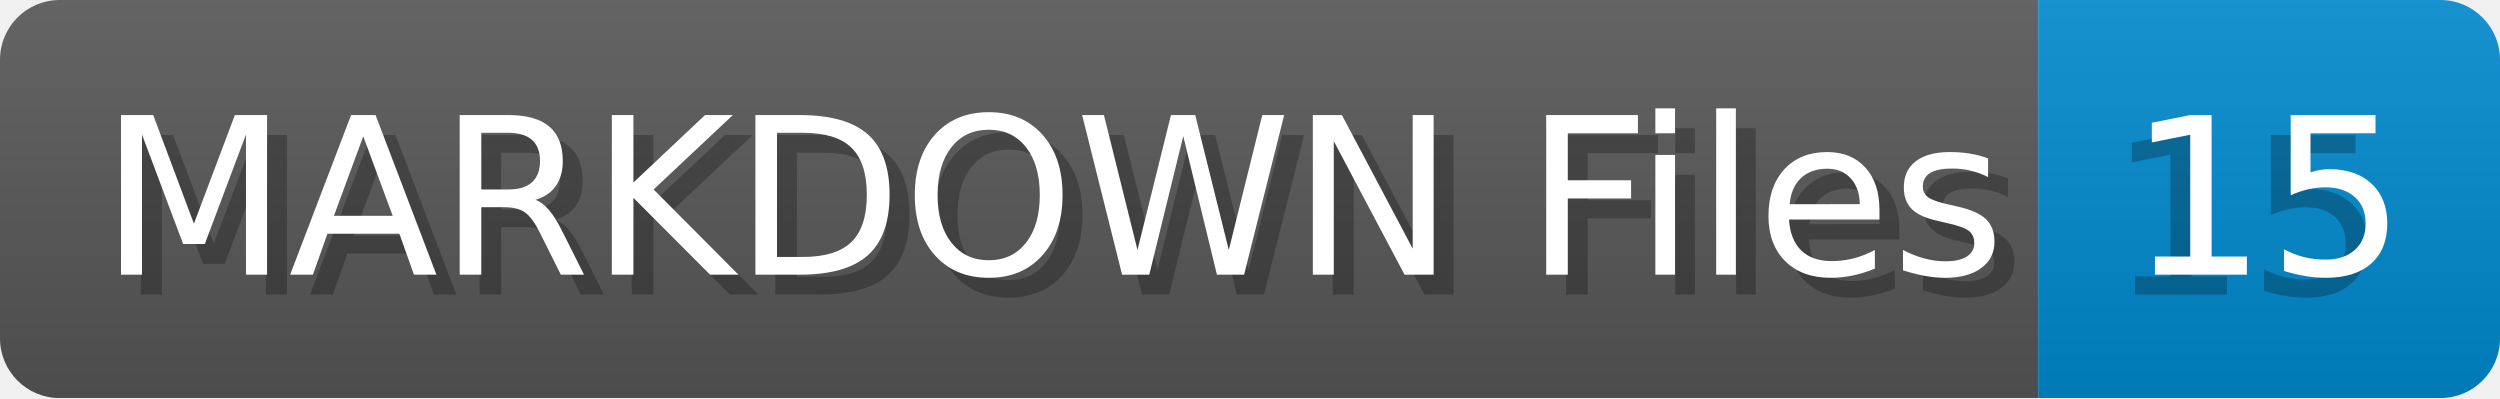
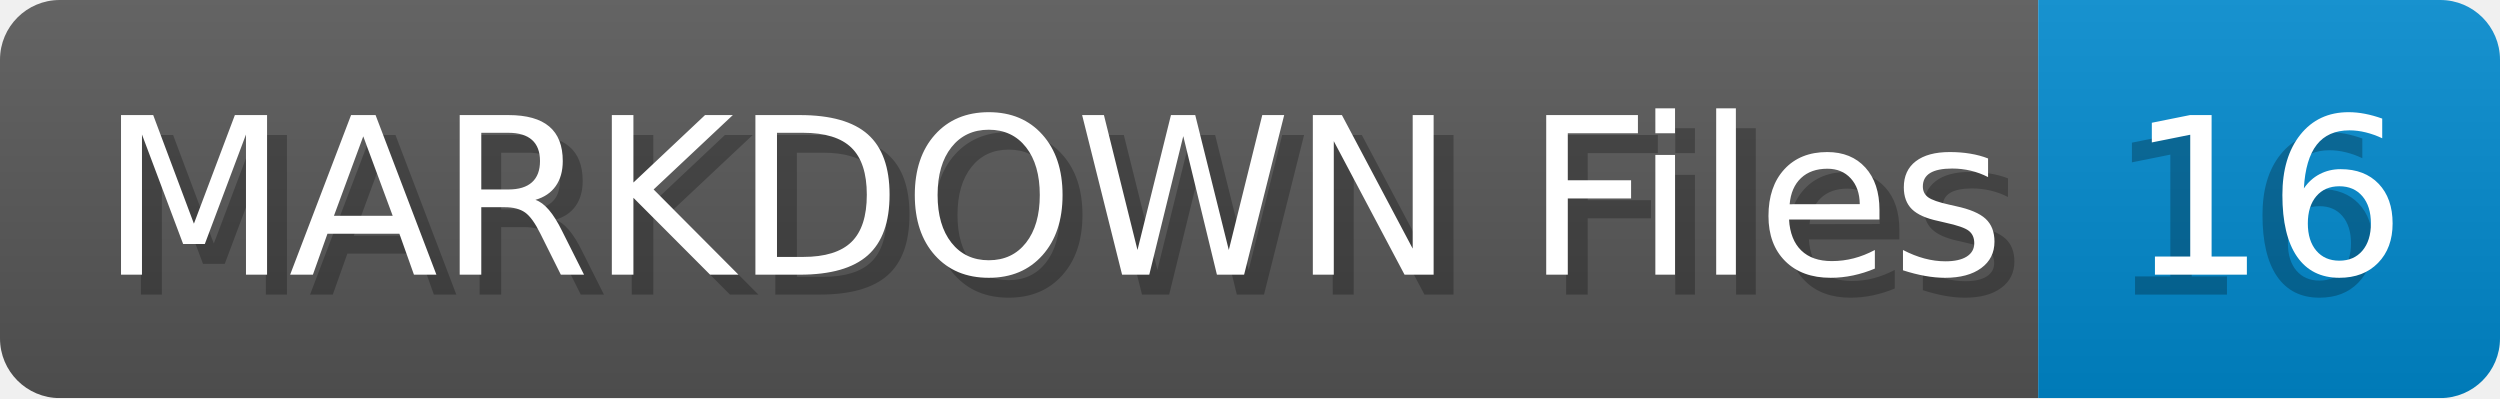
- <svg xmlns="http://www.w3.org/2000/svg" width="125.6" height="20" viewBox="0 0 1256.0 200" role="img" aria-label="MARKDOWN Files: 15">
+ <svg xmlns="http://www.w3.org/2000/svg" width="125.6" height="20" viewBox="0 0 1256.0 200" role="img" aria-label="MARKDOWN Files: 16">
  <linearGradient id="a" x2="0" y2="100%">
    <stop offset="0" stop-opacity=".1" stop-color="#EEE" />
    <stop offset="1" stop-opacity=".1" />
  </linearGradient>
  <mask id="m">
    <rect width="1256.0" height="200" rx="30" fill="#FFF" />
  </mask>
  <g mask="url(#m)">
    <rect width="1024.0" height="200" fill="#555" />
    <rect width="232.0" height="200" fill="#08C" x="1024.0" />
    <rect width="1256.0" height="200" fill="url(#a)" />
  </g>
  <g aria-hidden="true" fill="#fff" text-anchor="start" font-family="Verdana,DejaVu Sans,sans-serif" font-size="110">
    <text x="60" y="148" textLength="924.0" fill="#000" opacity="0.25">MARKDOWN Files</text>
    <text x="50" y="138" textLength="924.0">MARKDOWN Files</text>
-     <text x="1059.0" y="148" textLength="132.0" fill="#000" opacity="0.25">15</text>
-     <text x="1069.0" y="138" textLength="132.0">15</text>
+     <text x="1059.0" y="148" textLength="132.0" fill="#000" opacity="0.25">16</text>
+     <text x="1069.0" y="138" textLength="132.0">16</text>
  </g>
</svg>
